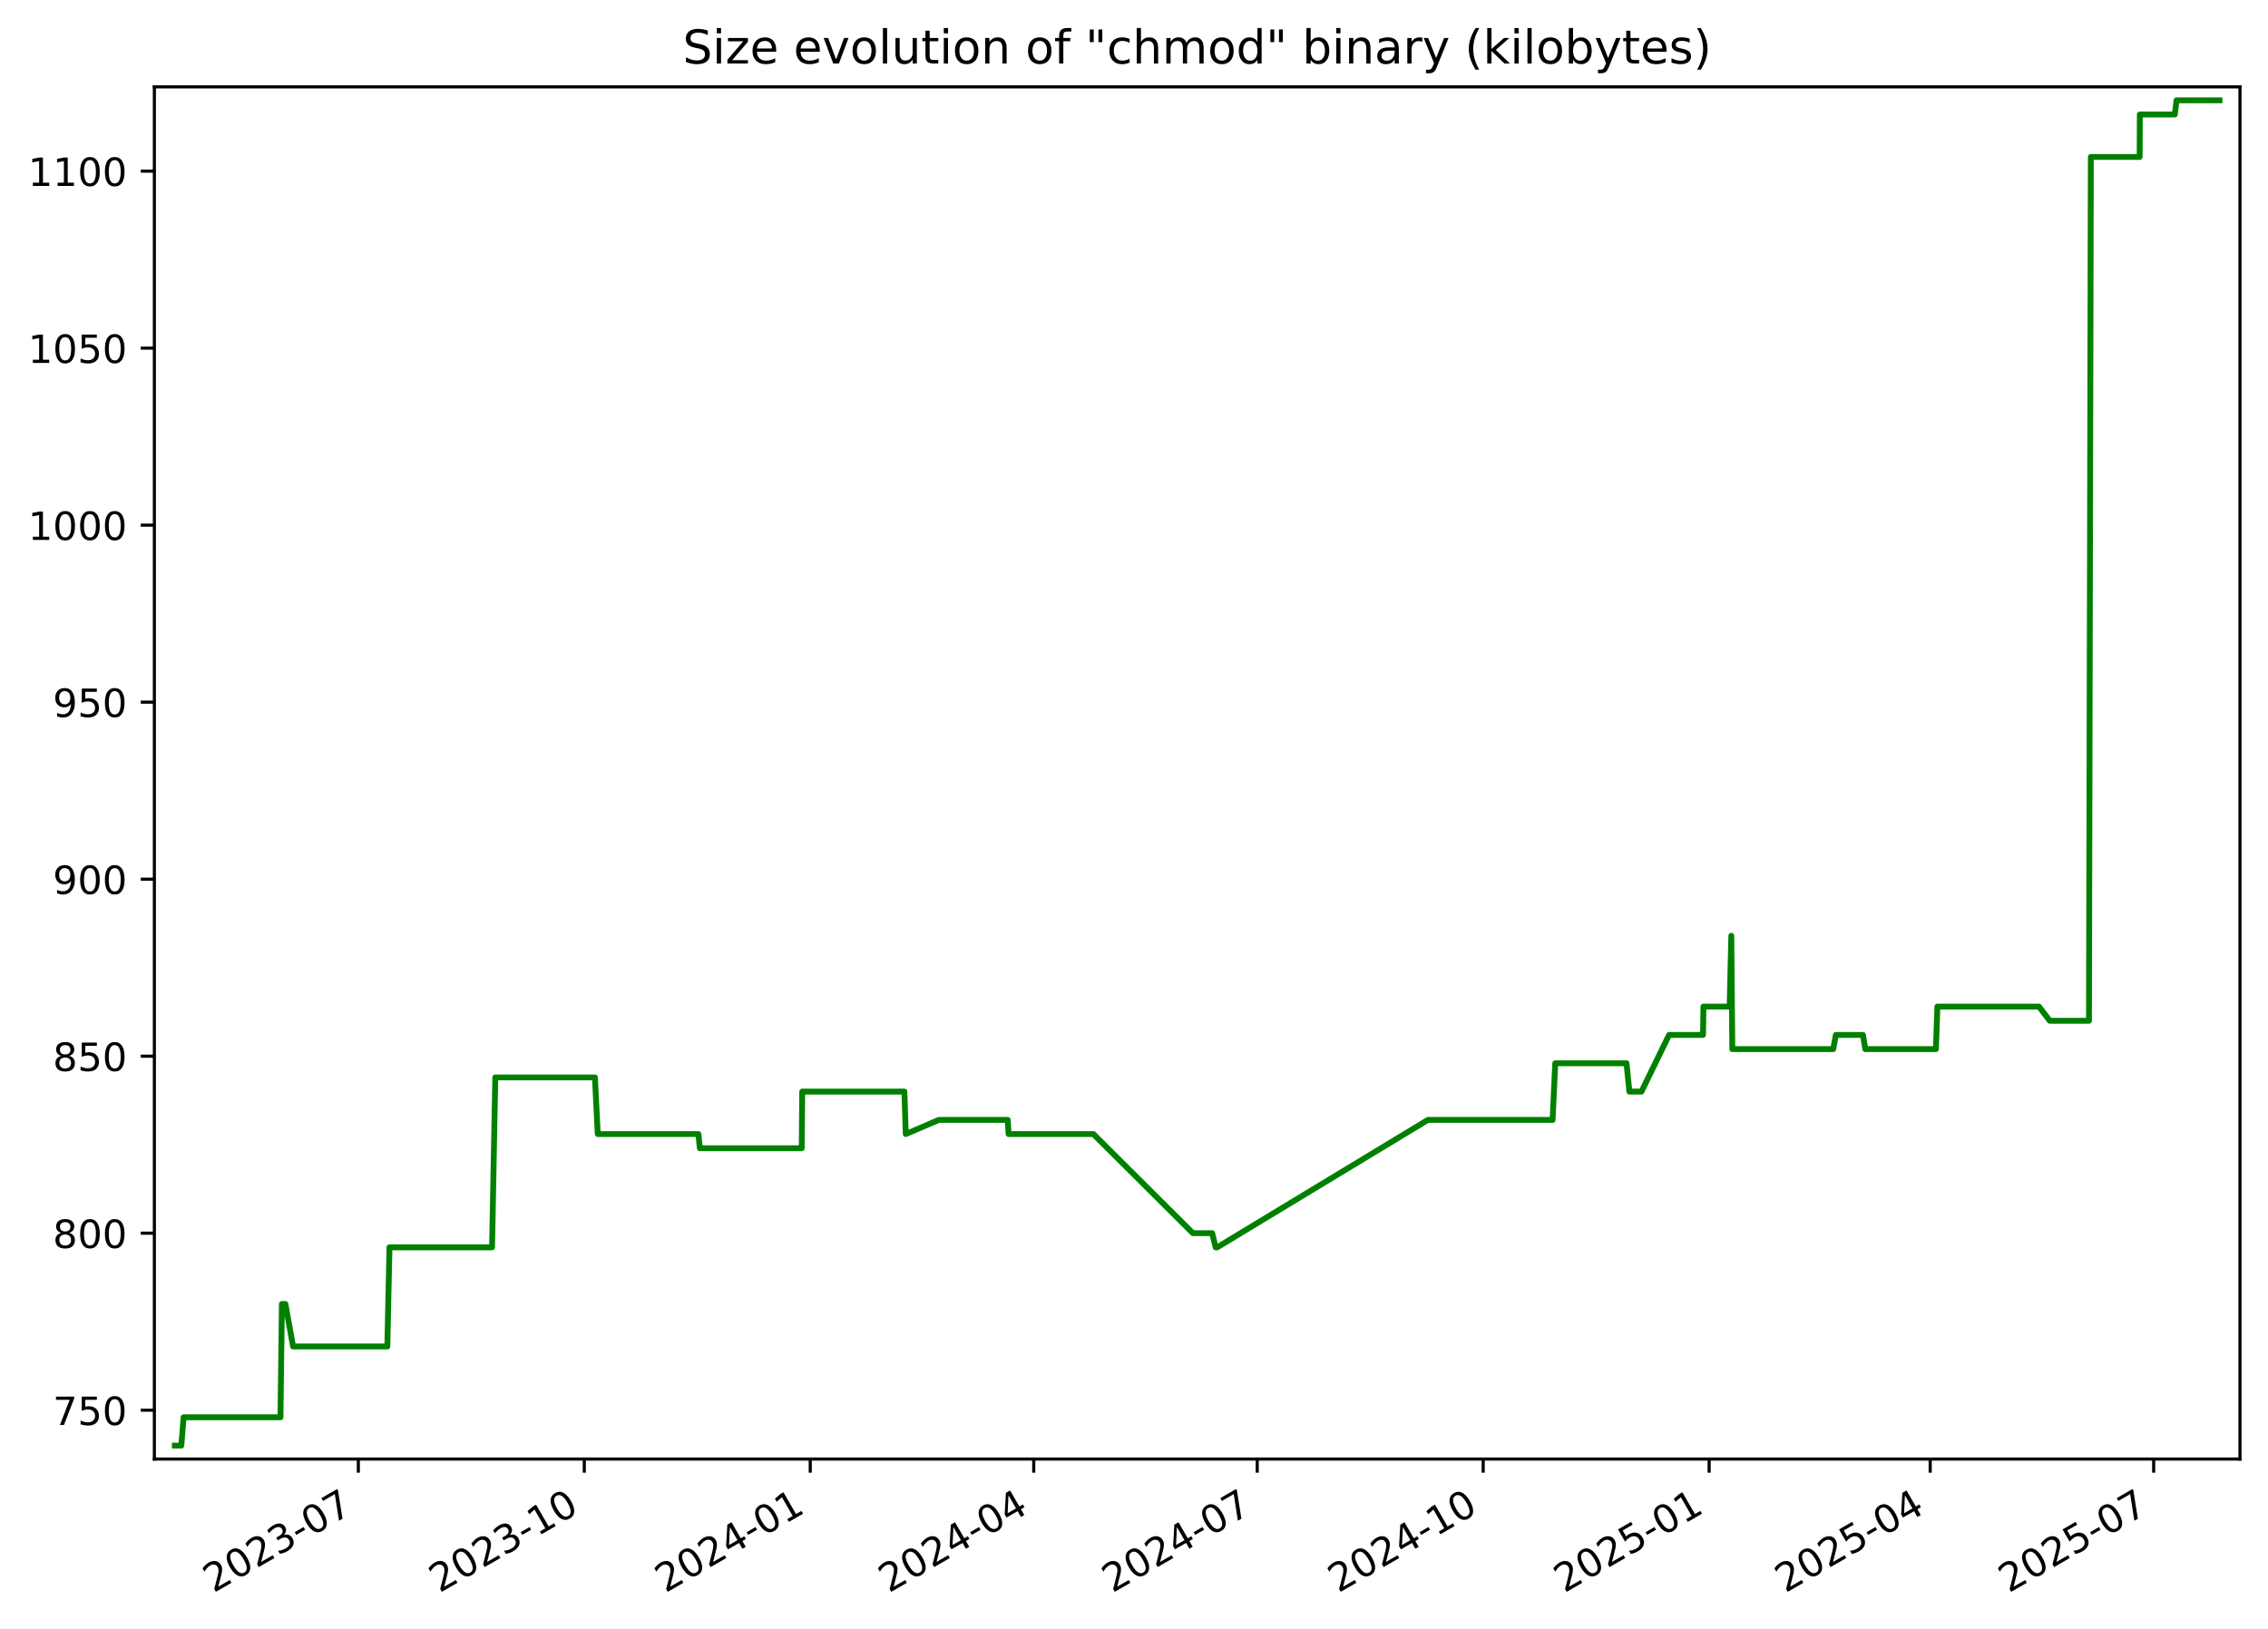
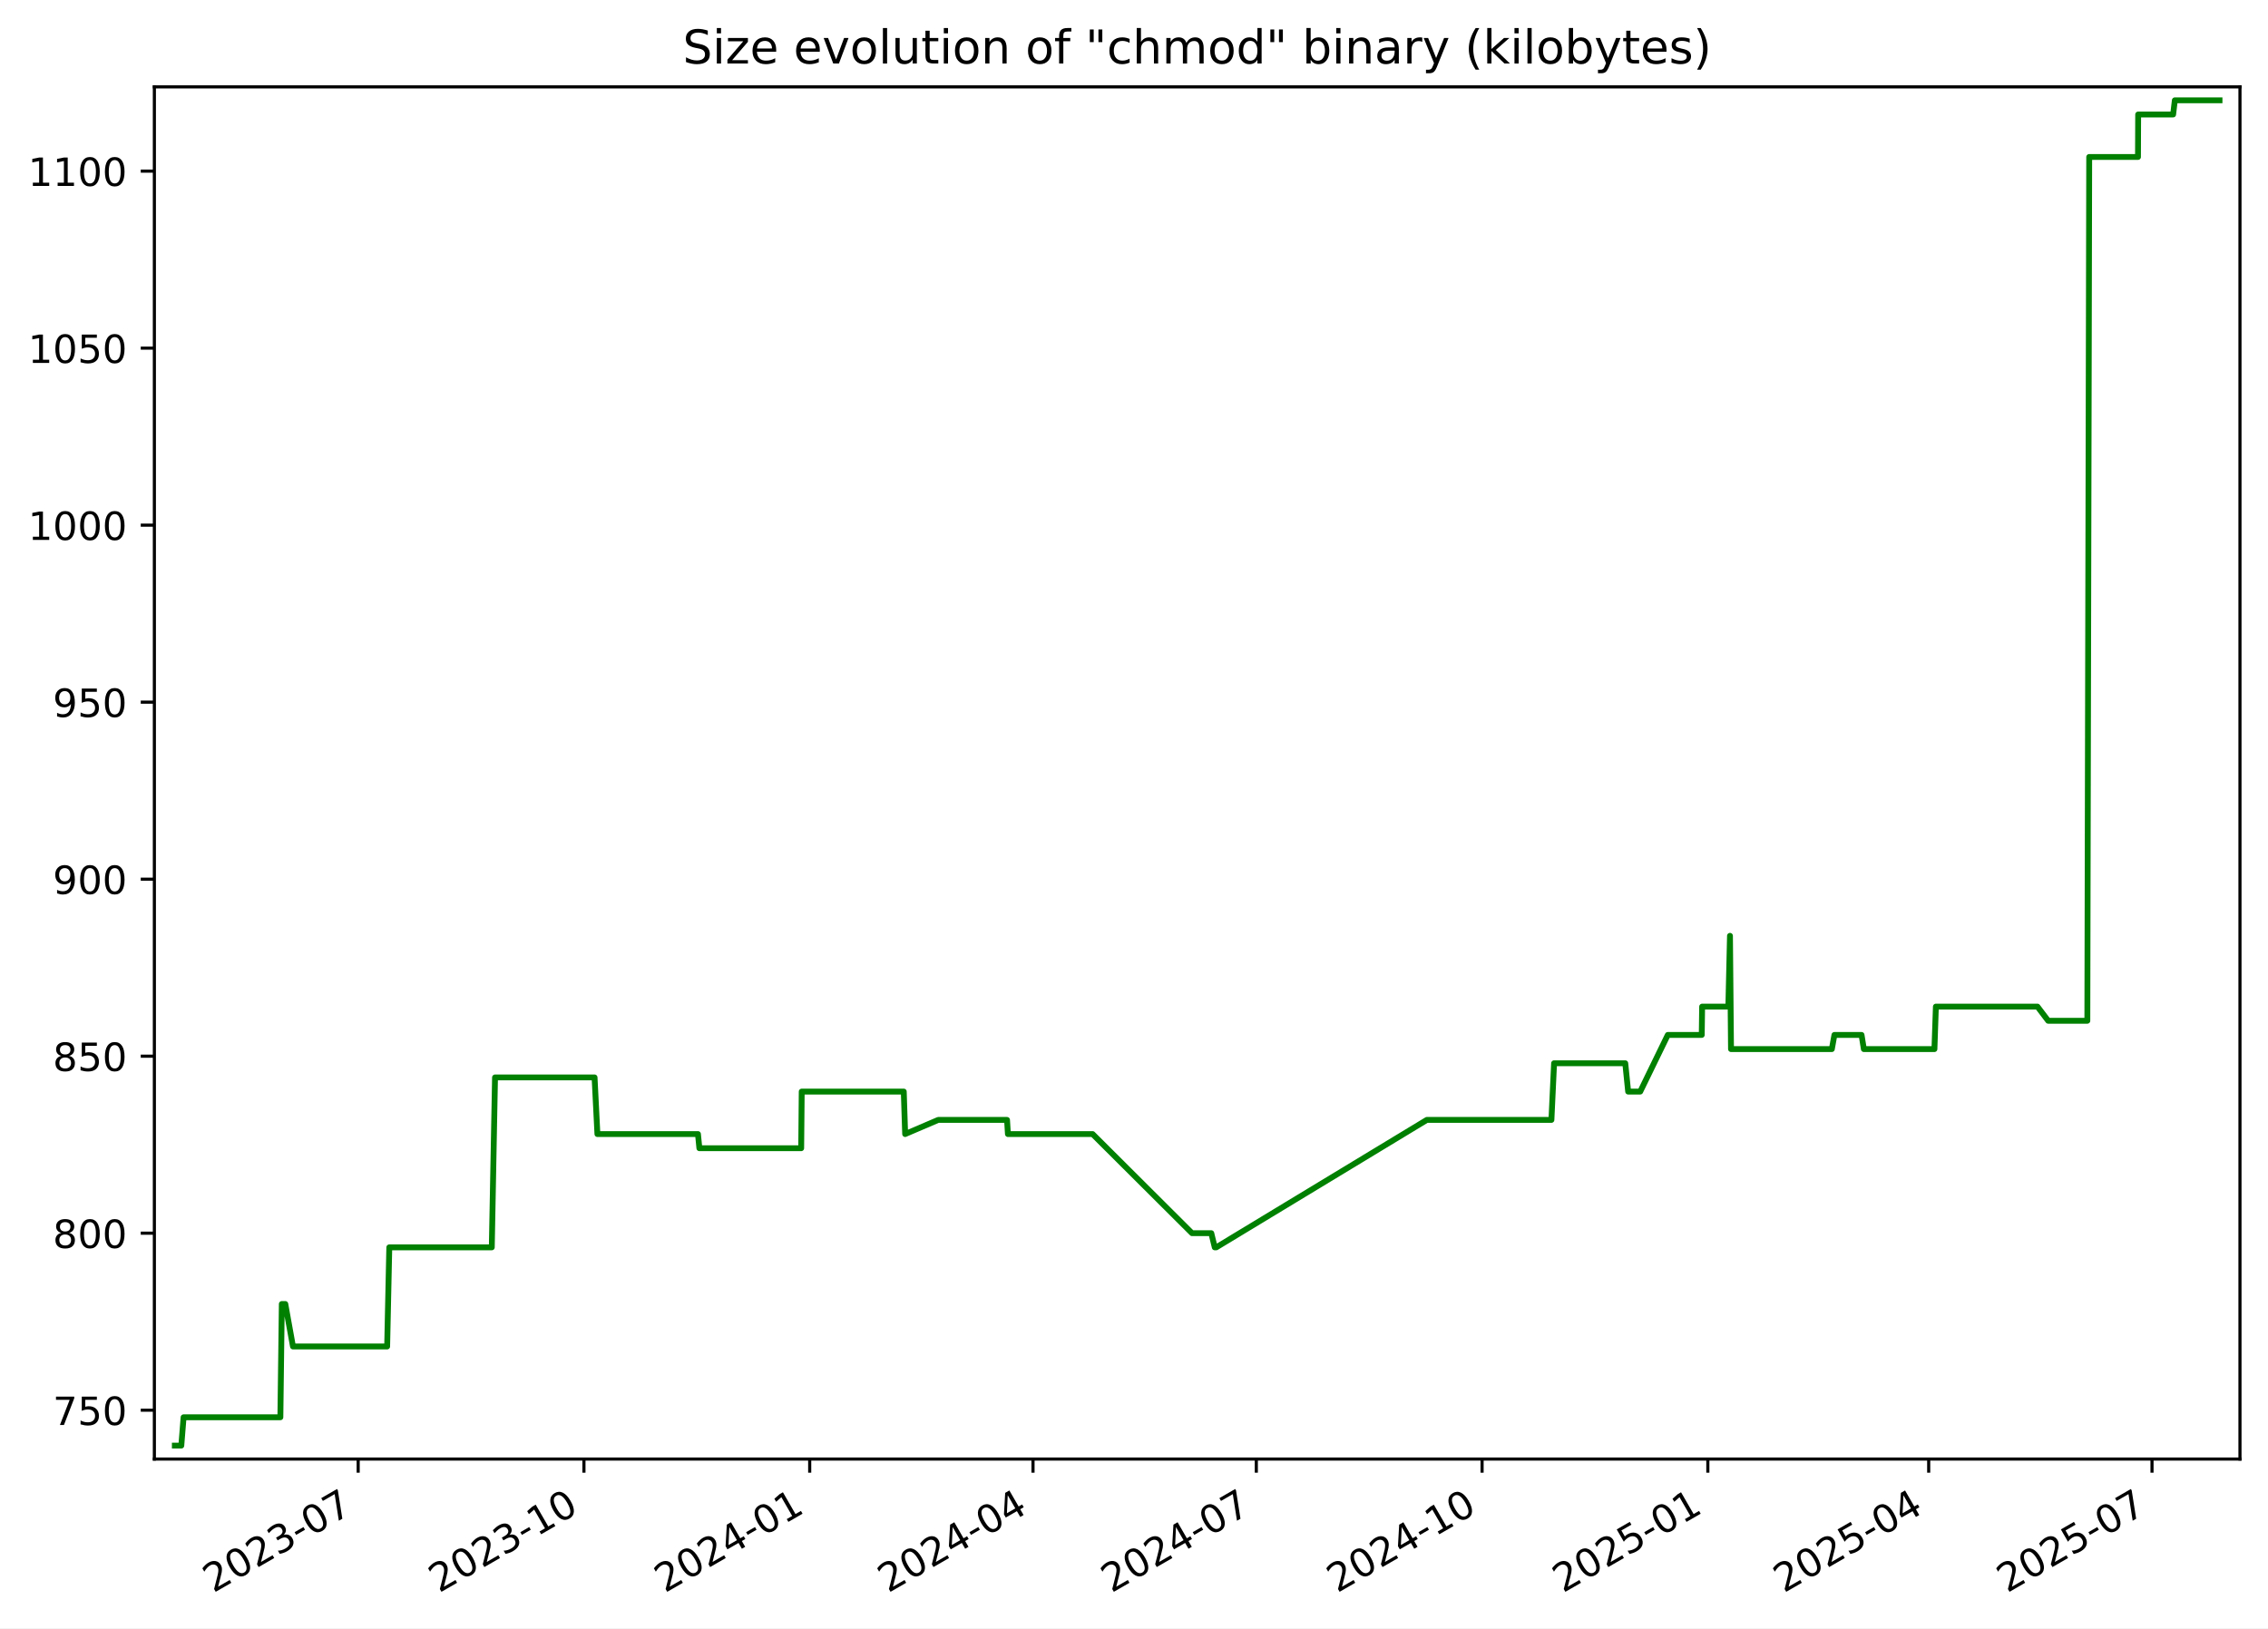
<svg xmlns="http://www.w3.org/2000/svg" xmlns:xlink="http://www.w3.org/1999/xlink" width="582.53pt" height="418.303pt" viewBox="0 0 582.53 418.303" version="1.1">
  <defs>
    <style type="text/css">*{stroke-linejoin: round; stroke-linecap: butt}</style>
  </defs>
  <g id="figure_1">
    <g id="patch_1">
      <path d="M -0 418.303  L 582.53 418.303  L 582.53 0  L -0 0  z " style="fill: #ffffff" />
    </g>
    <g id="axes_1">
      <g id="patch_2">
        <path d="M 39.65 374.83  L 575.33 374.83  L 575.33 22.318  L 39.65 22.318  z " style="fill: #ffffff" />
      </g>
      <g id="matplotlib.axis_1">
        <g id="xtick_1">
          <g id="line2d_1">
            <defs>
-               <path id="m66cd306bd6" d="M 0 0  L 0 3.5  " style="stroke: #000000; stroke-width: 0.8" />
+               <path id="ma67f6dc4e4" d="M 0 0  L 0 3.5  " style="stroke: #000000; stroke-width: 0.8" />
            </defs>
            <g>
-               <use xlink:href="#m66cd306bd6" x="92.037" y="374.83" style="stroke: #000000; stroke-width: 0.8" />
+               <use xlink:href="#ma67f6dc4e4" x="91.997" y="374.83" style="stroke: #000000; stroke-width: 0.8" />
            </g>
          </g>
          <g id="text_1">
-             <g transform="translate(54.81226 409.302) rotate(-30) scale(0.1 -0.1)">
+             <g transform="translate(54.77231 409.302) rotate(-30) scale(0.1 -0.1)">
              <defs>
                <path id="DejaVuSans-32" d="M 1228 531  L 3431 531  L 3431 0  L 469 0  L 469 531  Q 828 903 1448 1529  Q 2069 2156 2228 2338  Q 2531 2678 2651 2914  Q 2772 3150 2772 3378  Q 2772 3750 2511 3984  Q 2250 4219 1831 4219  Q 1534 4219 1204 4116  Q 875 4013 500 3803  L 500 4441  Q 881 4594 1212 4672  Q 1544 4750 1819 4750  Q 2544 4750 2975 4387  Q 3406 4025 3406 3419  Q 3406 3131 3298 2873  Q 3191 2616 2906 2266  Q 2828 2175 2409 1742  Q 1991 1309 1228 531  z " transform="scale(0.015625)" />
                <path id="DejaVuSans-30" d="M 2034 4250  Q 1547 4250 1301 3770  Q 1056 3291 1056 2328  Q 1056 1369 1301 889  Q 1547 409 2034 409  Q 2525 409 2770 889  Q 3016 1369 3016 2328  Q 3016 3291 2770 3770  Q 2525 4250 2034 4250  z M 2034 4750  Q 2819 4750 3233 4129  Q 3647 3509 3647 2328  Q 3647 1150 3233 529  Q 2819 -91 2034 -91  Q 1250 -91 836 529  Q 422 1150 422 2328  Q 422 3509 836 4129  Q 1250 4750 2034 4750  z " transform="scale(0.015625)" />
                <path id="DejaVuSans-33" d="M 2597 2516  Q 3050 2419 3304 2112  Q 3559 1806 3559 1356  Q 3559 666 3084 287  Q 2609 -91 1734 -91  Q 1441 -91 1130 -33  Q 819 25 488 141  L 488 750  Q 750 597 1062 519  Q 1375 441 1716 441  Q 2309 441 2620 675  Q 2931 909 2931 1356  Q 2931 1769 2642 2001  Q 2353 2234 1838 2234  L 1294 2234  L 1294 2753  L 1863 2753  Q 2328 2753 2575 2939  Q 2822 3125 2822 3475  Q 2822 3834 2567 4026  Q 2313 4219 1838 4219  Q 1578 4219 1281 4162  Q 984 4106 628 3988  L 628 4550  Q 988 4650 1302 4700  Q 1616 4750 1894 4750  Q 2613 4750 3031 4423  Q 3450 4097 3450 3541  Q 3450 3153 3228 2886  Q 3006 2619 2597 2516  z " transform="scale(0.015625)" />
                <path id="DejaVuSans-2d" d="M 313 2009  L 1997 2009  L 1997 1497  L 313 1497  L 313 2009  z " transform="scale(0.015625)" />
                <path id="DejaVuSans-37" d="M 525 4666  L 3525 4666  L 3525 4397  L 1831 0  L 1172 0  L 2766 4134  L 525 4134  L 525 4666  z " transform="scale(0.015625)" />
              </defs>
              <use xlink:href="#DejaVuSans-32" />
              <use xlink:href="#DejaVuSans-30" x="63.623" />
              <use xlink:href="#DejaVuSans-32" x="127.246" />
              <use xlink:href="#DejaVuSans-33" x="190.869" />
              <use xlink:href="#DejaVuSans-2d" x="254.492" />
              <use xlink:href="#DejaVuSans-30" x="290.576" />
              <use xlink:href="#DejaVuSans-37" x="354.199" />
            </g>
          </g>
        </g>
        <g id="xtick_2">
          <g id="line2d_2">
            <g>
-               <use xlink:href="#m66cd306bd6" x="150.073" y="374.83" style="stroke: #000000; stroke-width: 0.8" />
+               <use xlink:href="#ma67f6dc4e4" x="149.983" y="374.83" style="stroke: #000000; stroke-width: 0.8" />
            </g>
          </g>
          <g id="text_2">
-             <g transform="translate(112.8478 409.302) rotate(-30) scale(0.1 -0.1)">
+             <g transform="translate(112.7587 409.302) rotate(-30) scale(0.1 -0.1)">
              <defs>
                <path id="DejaVuSans-31" d="M 794 531  L 1825 531  L 1825 4091  L 703 3866  L 703 4441  L 1819 4666  L 2450 4666  L 2450 531  L 3481 531  L 3481 0  L 794 0  L 794 531  z " transform="scale(0.015625)" />
              </defs>
              <use xlink:href="#DejaVuSans-32" />
              <use xlink:href="#DejaVuSans-30" x="63.623" />
              <use xlink:href="#DejaVuSans-32" x="127.246" />
              <use xlink:href="#DejaVuSans-33" x="190.869" />
              <use xlink:href="#DejaVuSans-2d" x="254.492" />
              <use xlink:href="#DejaVuSans-31" x="290.576" />
              <use xlink:href="#DejaVuSans-30" x="354.199" />
            </g>
          </g>
        </g>
        <g id="xtick_3">
          <g id="line2d_3">
            <g>
-               <use xlink:href="#m66cd306bd6" x="208.108" y="374.83" style="stroke: #000000; stroke-width: 0.8" />
+               <use xlink:href="#ma67f6dc4e4" x="207.97" y="374.83" style="stroke: #000000; stroke-width: 0.8" />
            </g>
          </g>
          <g id="text_3">
-             <g transform="translate(170.8833 409.302) rotate(-30) scale(0.1 -0.1)">
+             <g transform="translate(170.745 409.302) rotate(-30) scale(0.1 -0.1)">
              <defs>
                <path id="DejaVuSans-34" d="M 2419 4116  L 825 1625  L 2419 1625  L 2419 4116  z M 2253 4666  L 3047 4666  L 3047 1625  L 3713 1625  L 3713 1100  L 3047 1100  L 3047 0  L 2419 0  L 2419 1100  L 313 1100  L 313 1709  L 2253 4666  z " transform="scale(0.015625)" />
              </defs>
              <use xlink:href="#DejaVuSans-32" />
              <use xlink:href="#DejaVuSans-30" x="63.623" />
              <use xlink:href="#DejaVuSans-32" x="127.246" />
              <use xlink:href="#DejaVuSans-34" x="190.869" />
              <use xlink:href="#DejaVuSans-2d" x="254.492" />
              <use xlink:href="#DejaVuSans-30" x="290.576" />
              <use xlink:href="#DejaVuSans-31" x="354.199" />
            </g>
          </g>
        </g>
        <g id="xtick_4">
          <g id="line2d_4">
            <g>
-               <use xlink:href="#m66cd306bd6" x="265.513" y="374.83" style="stroke: #000000; stroke-width: 0.8" />
+               <use xlink:href="#ma67f6dc4e4" x="265.326" y="374.83" style="stroke: #000000; stroke-width: 0.8" />
            </g>
          </g>
          <g id="text_4">
-             <g transform="translate(228.2881 409.302) rotate(-30) scale(0.1 -0.1)">
+             <g transform="translate(228.1011 409.302) rotate(-30) scale(0.1 -0.1)">
              <use xlink:href="#DejaVuSans-32" />
              <use xlink:href="#DejaVuSans-30" x="63.623" />
              <use xlink:href="#DejaVuSans-32" x="127.246" />
              <use xlink:href="#DejaVuSans-34" x="190.869" />
              <use xlink:href="#DejaVuSans-2d" x="254.492" />
              <use xlink:href="#DejaVuSans-30" x="290.576" />
              <use xlink:href="#DejaVuSans-34" x="354.199" />
            </g>
          </g>
        </g>
        <g id="xtick_5">
          <g id="line2d_5">
            <g>
-               <use xlink:href="#m66cd306bd6" x="322.918" y="374.83" style="stroke: #000000; stroke-width: 0.8" />
+               <use xlink:href="#ma67f6dc4e4" x="322.682" y="374.83" style="stroke: #000000; stroke-width: 0.8" />
            </g>
          </g>
          <g id="text_5">
-             <g transform="translate(285.6928 409.302) rotate(-30) scale(0.1 -0.1)">
+             <g transform="translate(285.4572 409.302) rotate(-30) scale(0.1 -0.1)">
              <use xlink:href="#DejaVuSans-32" />
              <use xlink:href="#DejaVuSans-30" x="63.623" />
              <use xlink:href="#DejaVuSans-32" x="127.246" />
              <use xlink:href="#DejaVuSans-34" x="190.869" />
              <use xlink:href="#DejaVuSans-2d" x="254.492" />
              <use xlink:href="#DejaVuSans-30" x="290.576" />
              <use xlink:href="#DejaVuSans-37" x="354.199" />
            </g>
          </g>
        </g>
        <g id="xtick_6">
          <g id="line2d_6">
            <g>
-               <use xlink:href="#m66cd306bd6" x="380.953" y="374.83" style="stroke: #000000; stroke-width: 0.8" />
+               <use xlink:href="#ma67f6dc4e4" x="380.668" y="374.83" style="stroke: #000000; stroke-width: 0.8" />
            </g>
          </g>
          <g id="text_6">
-             <g transform="translate(343.7283 409.302) rotate(-30) scale(0.1 -0.1)">
+             <g transform="translate(343.4435 409.302) rotate(-30) scale(0.1 -0.1)">
              <use xlink:href="#DejaVuSans-32" />
              <use xlink:href="#DejaVuSans-30" x="63.623" />
              <use xlink:href="#DejaVuSans-32" x="127.246" />
              <use xlink:href="#DejaVuSans-34" x="190.869" />
              <use xlink:href="#DejaVuSans-2d" x="254.492" />
              <use xlink:href="#DejaVuSans-31" x="290.576" />
              <use xlink:href="#DejaVuSans-30" x="354.199" />
            </g>
          </g>
        </g>
        <g id="xtick_7">
          <g id="line2d_7">
            <g>
-               <use xlink:href="#m66cd306bd6" x="438.989" y="374.83" style="stroke: #000000; stroke-width: 0.8" />
+               <use xlink:href="#ma67f6dc4e4" x="438.655" y="374.83" style="stroke: #000000; stroke-width: 0.8" />
            </g>
          </g>
          <g id="text_7">
-             <g transform="translate(401.7639 409.302) rotate(-30) scale(0.1 -0.1)">
+             <g transform="translate(401.4299 409.302) rotate(-30) scale(0.1 -0.1)">
              <defs>
                <path id="DejaVuSans-35" d="M 691 4666  L 3169 4666  L 3169 4134  L 1269 4134  L 1269 2991  Q 1406 3038 1543 3061  Q 1681 3084 1819 3084  Q 2600 3084 3056 2656  Q 3513 2228 3513 1497  Q 3513 744 3044 326  Q 2575 -91 1722 -91  Q 1428 -91 1123 -41  Q 819 9 494 109  L 494 744  Q 775 591 1075 516  Q 1375 441 1709 441  Q 2250 441 2565 725  Q 2881 1009 2881 1497  Q 2881 1984 2565 2268  Q 2250 2553 1709 2553  Q 1456 2553 1204 2497  Q 953 2441 691 2322  L 691 4666  z " transform="scale(0.015625)" />
              </defs>
              <use xlink:href="#DejaVuSans-32" />
              <use xlink:href="#DejaVuSans-30" x="63.623" />
              <use xlink:href="#DejaVuSans-32" x="127.246" />
              <use xlink:href="#DejaVuSans-35" x="190.869" />
              <use xlink:href="#DejaVuSans-2d" x="254.492" />
              <use xlink:href="#DejaVuSans-30" x="290.576" />
              <use xlink:href="#DejaVuSans-31" x="354.199" />
            </g>
          </g>
        </g>
        <g id="xtick_8">
          <g id="line2d_8">
            <g>
-               <use xlink:href="#m66cd306bd6" x="495.763" y="374.83" style="stroke: #000000; stroke-width: 0.8" />
+               <use xlink:href="#ma67f6dc4e4" x="495.38" y="374.83" style="stroke: #000000; stroke-width: 0.8" />
            </g>
          </g>
          <g id="text_8">
-             <g transform="translate(458.5377 409.302) rotate(-30) scale(0.1 -0.1)">
+             <g transform="translate(458.1556 409.302) rotate(-30) scale(0.1 -0.1)">
              <use xlink:href="#DejaVuSans-32" />
              <use xlink:href="#DejaVuSans-30" x="63.623" />
              <use xlink:href="#DejaVuSans-32" x="127.246" />
              <use xlink:href="#DejaVuSans-35" x="190.869" />
              <use xlink:href="#DejaVuSans-2d" x="254.492" />
              <use xlink:href="#DejaVuSans-30" x="290.576" />
              <use xlink:href="#DejaVuSans-34" x="354.199" />
            </g>
          </g>
        </g>
        <g id="xtick_9">
          <g id="line2d_9">
            <g>
-               <use xlink:href="#m66cd306bd6" x="553.167" y="374.83" style="stroke: #000000; stroke-width: 0.8" />
+               <use xlink:href="#ma67f6dc4e4" x="552.737" y="374.83" style="stroke: #000000; stroke-width: 0.8" />
            </g>
          </g>
          <g id="text_9">
-             <g transform="translate(515.9425 409.302) rotate(-30) scale(0.1 -0.1)">
+             <g transform="translate(515.5117 409.302) rotate(-30) scale(0.1 -0.1)">
              <use xlink:href="#DejaVuSans-32" />
              <use xlink:href="#DejaVuSans-30" x="63.623" />
              <use xlink:href="#DejaVuSans-32" x="127.246" />
              <use xlink:href="#DejaVuSans-35" x="190.869" />
              <use xlink:href="#DejaVuSans-2d" x="254.492" />
              <use xlink:href="#DejaVuSans-30" x="290.576" />
              <use xlink:href="#DejaVuSans-37" x="354.199" />
            </g>
          </g>
        </g>
      </g>
      <g id="matplotlib.axis_2">
        <g id="ytick_1">
          <g id="line2d_10">
            <defs>
-               <path id="mf1b098e512" d="M 0 0  L -3.5 0  " style="stroke: #000000; stroke-width: 0.8" />
+               <path id="mcec8212fbc" d="M 0 0  L -3.5 0  " style="stroke: #000000; stroke-width: 0.8" />
            </defs>
            <g>
-               <use xlink:href="#mf1b098e512" x="39.65" y="362.279" style="stroke: #000000; stroke-width: 0.8" />
+               <use xlink:href="#mcec8212fbc" x="39.65" y="362.279" style="stroke: #000000; stroke-width: 0.8" />
            </g>
          </g>
          <g id="text_10">
            <g transform="translate(13.5625 366.0786) scale(0.1 -0.1)">
              <use xlink:href="#DejaVuSans-37" />
              <use xlink:href="#DejaVuSans-35" x="63.623" />
              <use xlink:href="#DejaVuSans-30" x="127.246" />
            </g>
          </g>
        </g>
        <g id="ytick_2">
          <g id="line2d_11">
            <g>
-               <use xlink:href="#mf1b098e512" x="39.65" y="316.806" style="stroke: #000000; stroke-width: 0.8" />
+               <use xlink:href="#mcec8212fbc" x="39.65" y="316.806" style="stroke: #000000; stroke-width: 0.8" />
            </g>
          </g>
          <g id="text_11">
            <g transform="translate(13.5625 320.6049) scale(0.1 -0.1)">
              <defs>
                <path id="DejaVuSans-38" d="M 2034 2216  Q 1584 2216 1326 1975  Q 1069 1734 1069 1313  Q 1069 891 1326 650  Q 1584 409 2034 409  Q 2484 409 2743 651  Q 3003 894 3003 1313  Q 3003 1734 2745 1975  Q 2488 2216 2034 2216  z M 1403 2484  Q 997 2584 770 2862  Q 544 3141 544 3541  Q 544 4100 942 4425  Q 1341 4750 2034 4750  Q 2731 4750 3128 4425  Q 3525 4100 3525 3541  Q 3525 3141 3298 2862  Q 3072 2584 2669 2484  Q 3125 2378 3379 2068  Q 3634 1759 3634 1313  Q 3634 634 3220 271  Q 2806 -91 2034 -91  Q 1263 -91 848 271  Q 434 634 434 1313  Q 434 1759 690 2068  Q 947 2378 1403 2484  z M 1172 3481  Q 1172 3119 1398 2916  Q 1625 2713 2034 2713  Q 2441 2713 2670 2916  Q 2900 3119 2900 3481  Q 2900 3844 2670 4047  Q 2441 4250 2034 4250  Q 1625 4250 1398 4047  Q 1172 3844 1172 3481  z " transform="scale(0.015625)" />
              </defs>
              <use xlink:href="#DejaVuSans-38" />
              <use xlink:href="#DejaVuSans-30" x="63.623" />
              <use xlink:href="#DejaVuSans-30" x="127.246" />
            </g>
          </g>
        </g>
        <g id="ytick_3">
          <g id="line2d_12">
            <g>
-               <use xlink:href="#mf1b098e512" x="39.65" y="271.332" style="stroke: #000000; stroke-width: 0.8" />
+               <use xlink:href="#mcec8212fbc" x="39.65" y="271.332" style="stroke: #000000; stroke-width: 0.8" />
            </g>
          </g>
          <g id="text_12">
            <g transform="translate(13.5625 275.1312) scale(0.1 -0.1)">
              <use xlink:href="#DejaVuSans-38" />
              <use xlink:href="#DejaVuSans-35" x="63.623" />
              <use xlink:href="#DejaVuSans-30" x="127.246" />
            </g>
          </g>
        </g>
        <g id="ytick_4">
          <g id="line2d_13">
            <g>
-               <use xlink:href="#mf1b098e512" x="39.65" y="225.858" style="stroke: #000000; stroke-width: 0.8" />
+               <use xlink:href="#mcec8212fbc" x="39.65" y="225.858" style="stroke: #000000; stroke-width: 0.8" />
            </g>
          </g>
          <g id="text_13">
            <g transform="translate(13.5625 229.6576) scale(0.1 -0.1)">
              <defs>
                <path id="DejaVuSans-39" d="M 703 97  L 703 672  Q 941 559 1184 500  Q 1428 441 1663 441  Q 2288 441 2617 861  Q 2947 1281 2994 2138  Q 2813 1869 2534 1725  Q 2256 1581 1919 1581  Q 1219 1581 811 2004  Q 403 2428 403 3163  Q 403 3881 828 4315  Q 1253 4750 1959 4750  Q 2769 4750 3195 4129  Q 3622 3509 3622 2328  Q 3622 1225 3098 567  Q 2575 -91 1691 -91  Q 1453 -91 1209 -44  Q 966 3 703 97  z M 1959 2075  Q 2384 2075 2632 2365  Q 2881 2656 2881 3163  Q 2881 3666 2632 3958  Q 2384 4250 1959 4250  Q 1534 4250 1286 3958  Q 1038 3666 1038 3163  Q 1038 2656 1286 2365  Q 1534 2075 1959 2075  z " transform="scale(0.015625)" />
              </defs>
              <use xlink:href="#DejaVuSans-39" />
              <use xlink:href="#DejaVuSans-30" x="63.623" />
              <use xlink:href="#DejaVuSans-30" x="127.246" />
            </g>
          </g>
        </g>
        <g id="ytick_5">
          <g id="line2d_14">
            <g>
-               <use xlink:href="#mf1b098e512" x="39.65" y="180.385" style="stroke: #000000; stroke-width: 0.8" />
+               <use xlink:href="#mcec8212fbc" x="39.65" y="180.385" style="stroke: #000000; stroke-width: 0.8" />
            </g>
          </g>
          <g id="text_14">
            <g transform="translate(13.5625 184.1839) scale(0.1 -0.1)">
              <use xlink:href="#DejaVuSans-39" />
              <use xlink:href="#DejaVuSans-35" x="63.623" />
              <use xlink:href="#DejaVuSans-30" x="127.246" />
            </g>
          </g>
        </g>
        <g id="ytick_6">
          <g id="line2d_15">
            <g>
-               <use xlink:href="#mf1b098e512" x="39.65" y="134.911" style="stroke: #000000; stroke-width: 0.8" />
+               <use xlink:href="#mcec8212fbc" x="39.65" y="134.911" style="stroke: #000000; stroke-width: 0.8" />
            </g>
          </g>
          <g id="text_15">
            <g transform="translate(7.2 138.7102) scale(0.1 -0.1)">
              <use xlink:href="#DejaVuSans-31" />
              <use xlink:href="#DejaVuSans-30" x="63.623" />
              <use xlink:href="#DejaVuSans-30" x="127.246" />
              <use xlink:href="#DejaVuSans-30" x="190.869" />
            </g>
          </g>
        </g>
        <g id="ytick_7">
          <g id="line2d_16">
            <g>
-               <use xlink:href="#mf1b098e512" x="39.65" y="89.437" style="stroke: #000000; stroke-width: 0.8" />
+               <use xlink:href="#mcec8212fbc" x="39.65" y="89.437" style="stroke: #000000; stroke-width: 0.8" />
            </g>
          </g>
          <g id="text_16">
            <g transform="translate(7.2 93.2365) scale(0.1 -0.1)">
              <use xlink:href="#DejaVuSans-31" />
              <use xlink:href="#DejaVuSans-30" x="63.623" />
              <use xlink:href="#DejaVuSans-35" x="127.246" />
              <use xlink:href="#DejaVuSans-30" x="190.869" />
            </g>
          </g>
        </g>
        <g id="ytick_8">
          <g id="line2d_17">
            <g>
-               <use xlink:href="#mf1b098e512" x="39.65" y="43.964" style="stroke: #000000; stroke-width: 0.8" />
+               <use xlink:href="#mcec8212fbc" x="39.65" y="43.964" style="stroke: #000000; stroke-width: 0.8" />
            </g>
          </g>
          <g id="text_17">
            <g transform="translate(7.2 47.76282) scale(0.1 -0.1)">
              <use xlink:href="#DejaVuSans-31" />
              <use xlink:href="#DejaVuSans-31" x="63.623" />
              <use xlink:href="#DejaVuSans-30" x="127.246" />
              <use xlink:href="#DejaVuSans-30" x="190.869" />
            </g>
          </g>
        </g>
      </g>
      <g id="line2d_18">
-         <path d="M 44.902 371.374  L 46.572 371.374  L 47.156 364.098  L 72.036 364.098  L 72.405 334.995  L 73.306 334.995  L 75.273 345.909  L 99.487 345.909  L 100.036 320.444  L 126.384 320.444  L 127.215 276.789  L 152.804 276.789  L 153.536 291.34  L 179.386 291.34  L 179.747 294.978  L 205.919 294.978  L 206.055 280.427  L 232.291 280.427  L 232.645 291.34  L 241.144 287.703  L 258.838 287.703  L 259.063 291.34  L 280.83 291.34  L 306.397 316.806  L 311.345 316.806  L 312.234 320.444  L 312.618 320.444  L 366.75 287.703  L 398.779 287.703  L 399.461 273.151  L 417.763 273.151  L 418.503 280.427  L 421.609 280.427  L 428.695 265.875  L 437.423 265.875  L 437.523 258.599  L 444.259 258.599  L 444.68 240.41  L 444.945 269.513  L 470.863 269.513  L 471.525 265.875  L 478.502 265.875  L 479.095 269.513  L 497.238 269.513  L 497.61 258.599  L 523.722 258.599  L 526.479 262.237  L 536.546 262.237  L 537.025 40.326  L 549.565 40.326  L 549.609 29.412  L 558.6 29.412  L 559.034 25.774  L 570.078 25.774  L 570.078 25.774  " clip-path="url(#p0c4260080e)" style="fill: none; stroke: #008000; stroke-width: 1.5; stroke-linecap: square" />
+         <path d="M 44.902 371.374  L 46.57 371.374  L 47.154 364.098  L 72.013 364.098  L 72.382 334.995  L 73.282 334.995  L 75.247 345.909  L 99.441 345.909  L 99.989 320.444  L 126.315 320.444  L 127.145 276.789  L 152.713 276.789  L 153.444 291.34  L 179.272 291.34  L 179.633 294.978  L 205.783 294.978  L 205.919 280.427  L 232.132 280.427  L 232.486 291.34  L 240.977 287.703  L 258.657 287.703  L 258.881 291.34  L 280.63 291.34  L 306.176 316.806  L 311.12 316.806  L 312.007 320.444  L 312.391 320.444  L 366.477 287.703  L 398.479 287.703  L 399.161 273.151  L 417.447 273.151  L 418.187 280.427  L 421.29 280.427  L 428.369 265.875  L 437.09 265.875  L 437.19 258.599  L 443.921 258.599  L 444.341 240.41  L 444.606 269.513  L 470.502 269.513  L 471.164 265.875  L 478.134 265.875  L 478.727 269.513  L 496.855 269.513  L 497.226 258.599  L 523.317 258.599  L 526.071 262.237  L 536.129 262.237  L 536.607 40.326  L 549.137 40.326  L 549.181 29.412  L 558.165 29.412  L 558.598 25.774  L 570.078 25.774  L 570.078 25.774  " clip-path="url(#p61b0c2228c)" style="fill: none; stroke: #008000; stroke-width: 1.5; stroke-linecap: square" />
      </g>
      <g id="patch_3">
        <path d="M 39.65 374.83  L 39.65 22.318  " style="fill: none; stroke: #000000; stroke-width: 0.8; stroke-linejoin: miter; stroke-linecap: square" />
      </g>
      <g id="patch_4">
        <path d="M 575.33 374.83  L 575.33 22.318  " style="fill: none; stroke: #000000; stroke-width: 0.8; stroke-linejoin: miter; stroke-linecap: square" />
      </g>
      <g id="patch_5">
        <path d="M 39.65 374.83  L 575.33 374.83  " style="fill: none; stroke: #000000; stroke-width: 0.8; stroke-linejoin: miter; stroke-linecap: square" />
      </g>
      <g id="patch_6">
        <path d="M 39.65 22.318  L 575.33 22.318  " style="fill: none; stroke: #000000; stroke-width: 0.8; stroke-linejoin: miter; stroke-linecap: square" />
      </g>
      <g id="text_18">
        <g transform="translate(175.3681 16.31812) scale(0.12 -0.12)">
          <defs>
            <path id="DejaVuSans-53" d="M 3425 4513  L 3425 3897  Q 3066 4069 2747 4153  Q 2428 4238 2131 4238  Q 1616 4238 1336 4038  Q 1056 3838 1056 3469  Q 1056 3159 1242 3001  Q 1428 2844 1947 2747  L 2328 2669  Q 3034 2534 3370 2195  Q 3706 1856 3706 1288  Q 3706 609 3251 259  Q 2797 -91 1919 -91  Q 1588 -91 1214 -16  Q 841 59 441 206  L 441 856  Q 825 641 1194 531  Q 1563 422 1919 422  Q 2459 422 2753 634  Q 3047 847 3047 1241  Q 3047 1584 2836 1778  Q 2625 1972 2144 2069  L 1759 2144  Q 1053 2284 737 2584  Q 422 2884 422 3419  Q 422 4038 858 4394  Q 1294 4750 2059 4750  Q 2388 4750 2728 4690  Q 3069 4631 3425 4513  z " transform="scale(0.015625)" />
            <path id="DejaVuSans-69" d="M 603 3500  L 1178 3500  L 1178 0  L 603 0  L 603 3500  z M 603 4863  L 1178 4863  L 1178 4134  L 603 4134  L 603 4863  z " transform="scale(0.015625)" />
            <path id="DejaVuSans-7a" d="M 353 3500  L 3084 3500  L 3084 2975  L 922 459  L 3084 459  L 3084 0  L 275 0  L 275 525  L 2438 3041  L 353 3041  L 353 3500  z " transform="scale(0.015625)" />
            <path id="DejaVuSans-65" d="M 3597 1894  L 3597 1613  L 953 1613  Q 991 1019 1311 708  Q 1631 397 2203 397  Q 2534 397 2845 478  Q 3156 559 3463 722  L 3463 178  Q 3153 47 2828 -22  Q 2503 -91 2169 -91  Q 1331 -91 842 396  Q 353 884 353 1716  Q 353 2575 817 3079  Q 1281 3584 2069 3584  Q 2775 3584 3186 3129  Q 3597 2675 3597 1894  z M 3022 2063  Q 3016 2534 2758 2815  Q 2500 3097 2075 3097  Q 1594 3097 1305 2825  Q 1016 2553 972 2059  L 3022 2063  z " transform="scale(0.015625)" />
            <path id="DejaVuSans-20" transform="scale(0.015625)" />
            <path id="DejaVuSans-76" d="M 191 3500  L 800 3500  L 1894 563  L 2988 3500  L 3597 3500  L 2284 0  L 1503 0  L 191 3500  z " transform="scale(0.015625)" />
            <path id="DejaVuSans-6f" d="M 1959 3097  Q 1497 3097 1228 2736  Q 959 2375 959 1747  Q 959 1119 1226 758  Q 1494 397 1959 397  Q 2419 397 2687 759  Q 2956 1122 2956 1747  Q 2956 2369 2687 2733  Q 2419 3097 1959 3097  z M 1959 3584  Q 2709 3584 3137 3096  Q 3566 2609 3566 1747  Q 3566 888 3137 398  Q 2709 -91 1959 -91  Q 1206 -91 779 398  Q 353 888 353 1747  Q 353 2609 779 3096  Q 1206 3584 1959 3584  z " transform="scale(0.015625)" />
            <path id="DejaVuSans-6c" d="M 603 4863  L 1178 4863  L 1178 0  L 603 0  L 603 4863  z " transform="scale(0.015625)" />
            <path id="DejaVuSans-75" d="M 544 1381  L 544 3500  L 1119 3500  L 1119 1403  Q 1119 906 1312 657  Q 1506 409 1894 409  Q 2359 409 2629 706  Q 2900 1003 2900 1516  L 2900 3500  L 3475 3500  L 3475 0  L 2900 0  L 2900 538  Q 2691 219 2414 64  Q 2138 -91 1772 -91  Q 1169 -91 856 284  Q 544 659 544 1381  z M 1991 3584  L 1991 3584  z " transform="scale(0.015625)" />
            <path id="DejaVuSans-74" d="M 1172 4494  L 1172 3500  L 2356 3500  L 2356 3053  L 1172 3053  L 1172 1153  Q 1172 725 1289 603  Q 1406 481 1766 481  L 2356 481  L 2356 0  L 1766 0  Q 1100 0 847 248  Q 594 497 594 1153  L 594 3053  L 172 3053  L 172 3500  L 594 3500  L 594 4494  L 1172 4494  z " transform="scale(0.015625)" />
            <path id="DejaVuSans-6e" d="M 3513 2113  L 3513 0  L 2938 0  L 2938 2094  Q 2938 2591 2744 2837  Q 2550 3084 2163 3084  Q 1697 3084 1428 2787  Q 1159 2491 1159 1978  L 1159 0  L 581 0  L 581 3500  L 1159 3500  L 1159 2956  Q 1366 3272 1645 3428  Q 1925 3584 2291 3584  Q 2894 3584 3203 3211  Q 3513 2838 3513 2113  z " transform="scale(0.015625)" />
            <path id="DejaVuSans-66" d="M 2375 4863  L 2375 4384  L 1825 4384  Q 1516 4384 1395 4259  Q 1275 4134 1275 3809  L 1275 3500  L 2222 3500  L 2222 3053  L 1275 3053  L 1275 0  L 697 0  L 697 3053  L 147 3053  L 147 3500  L 697 3500  L 697 3744  Q 697 4328 969 4595  Q 1241 4863 1831 4863  L 2375 4863  z " transform="scale(0.015625)" />
            <path id="DejaVuSans-22" d="M 1147 4666  L 1147 2931  L 616 2931  L 616 4666  L 1147 4666  z M 2328 4666  L 2328 2931  L 1797 2931  L 1797 4666  L 2328 4666  z " transform="scale(0.015625)" />
            <path id="DejaVuSans-63" d="M 3122 3366  L 3122 2828  Q 2878 2963 2633 3030  Q 2388 3097 2138 3097  Q 1578 3097 1268 2742  Q 959 2388 959 1747  Q 959 1106 1268 751  Q 1578 397 2138 397  Q 2388 397 2633 464  Q 2878 531 3122 666  L 3122 134  Q 2881 22 2623 -34  Q 2366 -91 2075 -91  Q 1284 -91 818 406  Q 353 903 353 1747  Q 353 2603 823 3093  Q 1294 3584 2113 3584  Q 2378 3584 2631 3529  Q 2884 3475 3122 3366  z " transform="scale(0.015625)" />
            <path id="DejaVuSans-68" d="M 3513 2113  L 3513 0  L 2938 0  L 2938 2094  Q 2938 2591 2744 2837  Q 2550 3084 2163 3084  Q 1697 3084 1428 2787  Q 1159 2491 1159 1978  L 1159 0  L 581 0  L 581 4863  L 1159 4863  L 1159 2956  Q 1366 3272 1645 3428  Q 1925 3584 2291 3584  Q 2894 3584 3203 3211  Q 3513 2838 3513 2113  z " transform="scale(0.015625)" />
            <path id="DejaVuSans-6d" d="M 3328 2828  Q 3544 3216 3844 3400  Q 4144 3584 4550 3584  Q 5097 3584 5394 3201  Q 5691 2819 5691 2113  L 5691 0  L 5113 0  L 5113 2094  Q 5113 2597 4934 2840  Q 4756 3084 4391 3084  Q 3944 3084 3684 2787  Q 3425 2491 3425 1978  L 3425 0  L 2847 0  L 2847 2094  Q 2847 2600 2669 2842  Q 2491 3084 2119 3084  Q 1678 3084 1418 2786  Q 1159 2488 1159 1978  L 1159 0  L 581 0  L 581 3500  L 1159 3500  L 1159 2956  Q 1356 3278 1631 3431  Q 1906 3584 2284 3584  Q 2666 3584 2933 3390  Q 3200 3197 3328 2828  z " transform="scale(0.015625)" />
            <path id="DejaVuSans-64" d="M 2906 2969  L 2906 4863  L 3481 4863  L 3481 0  L 2906 0  L 2906 525  Q 2725 213 2448 61  Q 2172 -91 1784 -91  Q 1150 -91 751 415  Q 353 922 353 1747  Q 353 2572 751 3078  Q 1150 3584 1784 3584  Q 2172 3584 2448 3432  Q 2725 3281 2906 2969  z M 947 1747  Q 947 1113 1208 752  Q 1469 391 1925 391  Q 2381 391 2643 752  Q 2906 1113 2906 1747  Q 2906 2381 2643 2742  Q 2381 3103 1925 3103  Q 1469 3103 1208 2742  Q 947 2381 947 1747  z " transform="scale(0.015625)" />
            <path id="DejaVuSans-62" d="M 3116 1747  Q 3116 2381 2855 2742  Q 2594 3103 2138 3103  Q 1681 3103 1420 2742  Q 1159 2381 1159 1747  Q 1159 1113 1420 752  Q 1681 391 2138 391  Q 2594 391 2855 752  Q 3116 1113 3116 1747  z M 1159 2969  Q 1341 3281 1617 3432  Q 1894 3584 2278 3584  Q 2916 3584 3314 3078  Q 3713 2572 3713 1747  Q 3713 922 3314 415  Q 2916 -91 2278 -91  Q 1894 -91 1617 61  Q 1341 213 1159 525  L 1159 0  L 581 0  L 581 4863  L 1159 4863  L 1159 2969  z " transform="scale(0.015625)" />
            <path id="DejaVuSans-61" d="M 2194 1759  Q 1497 1759 1228 1600  Q 959 1441 959 1056  Q 959 750 1161 570  Q 1363 391 1709 391  Q 2188 391 2477 730  Q 2766 1069 2766 1631  L 2766 1759  L 2194 1759  z M 3341 1997  L 3341 0  L 2766 0  L 2766 531  Q 2569 213 2275 61  Q 1981 -91 1556 -91  Q 1019 -91 701 211  Q 384 513 384 1019  Q 384 1609 779 1909  Q 1175 2209 1959 2209  L 2766 2209  L 2766 2266  Q 2766 2663 2505 2880  Q 2244 3097 1772 3097  Q 1472 3097 1187 3025  Q 903 2953 641 2809  L 641 3341  Q 956 3463 1253 3523  Q 1550 3584 1831 3584  Q 2591 3584 2966 3190  Q 3341 2797 3341 1997  z " transform="scale(0.015625)" />
            <path id="DejaVuSans-72" d="M 2631 2963  Q 2534 3019 2420 3045  Q 2306 3072 2169 3072  Q 1681 3072 1420 2755  Q 1159 2438 1159 1844  L 1159 0  L 581 0  L 581 3500  L 1159 3500  L 1159 2956  Q 1341 3275 1631 3429  Q 1922 3584 2338 3584  Q 2397 3584 2469 3576  Q 2541 3569 2628 3553  L 2631 2963  z " transform="scale(0.015625)" />
            <path id="DejaVuSans-79" d="M 2059 -325  Q 1816 -950 1584 -1140  Q 1353 -1331 966 -1331  L 506 -1331  L 506 -850  L 844 -850  Q 1081 -850 1212 -737  Q 1344 -625 1503 -206  L 1606 56  L 191 3500  L 800 3500  L 1894 763  L 2988 3500  L 3597 3500  L 2059 -325  z " transform="scale(0.015625)" />
            <path id="DejaVuSans-28" d="M 1984 4856  Q 1566 4138 1362 3434  Q 1159 2731 1159 2009  Q 1159 1288 1364 580  Q 1569 -128 1984 -844  L 1484 -844  Q 1016 -109 783 600  Q 550 1309 550 2009  Q 550 2706 781 3412  Q 1013 4119 1484 4856  L 1984 4856  z " transform="scale(0.015625)" />
            <path id="DejaVuSans-6b" d="M 581 4863  L 1159 4863  L 1159 1991  L 2875 3500  L 3609 3500  L 1753 1863  L 3688 0  L 2938 0  L 1159 1709  L 1159 0  L 581 0  L 581 4863  z " transform="scale(0.015625)" />
            <path id="DejaVuSans-73" d="M 2834 3397  L 2834 2853  Q 2591 2978 2328 3040  Q 2066 3103 1784 3103  Q 1356 3103 1142 2972  Q 928 2841 928 2578  Q 928 2378 1081 2264  Q 1234 2150 1697 2047  L 1894 2003  Q 2506 1872 2764 1633  Q 3022 1394 3022 966  Q 3022 478 2636 193  Q 2250 -91 1575 -91  Q 1294 -91 989 -36  Q 684 19 347 128  L 347 722  Q 666 556 975 473  Q 1284 391 1588 391  Q 1994 391 2212 530  Q 2431 669 2431 922  Q 2431 1156 2273 1281  Q 2116 1406 1581 1522  L 1381 1569  Q 847 1681 609 1914  Q 372 2147 372 2553  Q 372 3047 722 3315  Q 1072 3584 1716 3584  Q 2034 3584 2315 3537  Q 2597 3491 2834 3397  z " transform="scale(0.015625)" />
            <path id="DejaVuSans-29" d="M 513 4856  L 1013 4856  Q 1481 4119 1714 3412  Q 1947 2706 1947 2009  Q 1947 1309 1714 600  Q 1481 -109 1013 -844  L 513 -844  Q 928 -128 1133 580  Q 1338 1288 1338 2009  Q 1338 2731 1133 3434  Q 928 4138 513 4856  z " transform="scale(0.015625)" />
          </defs>
          <use xlink:href="#DejaVuSans-53" />
          <use xlink:href="#DejaVuSans-69" x="63.477" />
          <use xlink:href="#DejaVuSans-7a" x="91.26" />
          <use xlink:href="#DejaVuSans-65" x="143.75" />
          <use xlink:href="#DejaVuSans-20" x="205.273" />
          <use xlink:href="#DejaVuSans-65" x="237.061" />
          <use xlink:href="#DejaVuSans-76" x="298.584" />
          <use xlink:href="#DejaVuSans-6f" x="357.764" />
          <use xlink:href="#DejaVuSans-6c" x="418.945" />
          <use xlink:href="#DejaVuSans-75" x="446.729" />
          <use xlink:href="#DejaVuSans-74" x="510.107" />
          <use xlink:href="#DejaVuSans-69" x="549.316" />
          <use xlink:href="#DejaVuSans-6f" x="577.1" />
          <use xlink:href="#DejaVuSans-6e" x="638.281" />
          <use xlink:href="#DejaVuSans-20" x="701.66" />
          <use xlink:href="#DejaVuSans-6f" x="733.447" />
          <use xlink:href="#DejaVuSans-66" x="794.629" />
          <use xlink:href="#DejaVuSans-20" x="829.834" />
          <use xlink:href="#DejaVuSans-22" x="861.621" />
          <use xlink:href="#DejaVuSans-63" x="907.617" />
          <use xlink:href="#DejaVuSans-68" x="962.598" />
          <use xlink:href="#DejaVuSans-6d" x="1025.977" />
          <use xlink:href="#DejaVuSans-6f" x="1123.389" />
          <use xlink:href="#DejaVuSans-64" x="1184.57" />
          <use xlink:href="#DejaVuSans-22" x="1248.047" />
          <use xlink:href="#DejaVuSans-20" x="1294.043" />
          <use xlink:href="#DejaVuSans-62" x="1325.83" />
          <use xlink:href="#DejaVuSans-69" x="1389.307" />
          <use xlink:href="#DejaVuSans-6e" x="1417.09" />
          <use xlink:href="#DejaVuSans-61" x="1480.469" />
          <use xlink:href="#DejaVuSans-72" x="1541.748" />
          <use xlink:href="#DejaVuSans-79" x="1582.861" />
          <use xlink:href="#DejaVuSans-20" x="1642.041" />
          <use xlink:href="#DejaVuSans-28" x="1673.828" />
          <use xlink:href="#DejaVuSans-6b" x="1712.842" />
          <use xlink:href="#DejaVuSans-69" x="1770.752" />
          <use xlink:href="#DejaVuSans-6c" x="1798.535" />
          <use xlink:href="#DejaVuSans-6f" x="1826.318" />
          <use xlink:href="#DejaVuSans-62" x="1887.5" />
          <use xlink:href="#DejaVuSans-79" x="1950.977" />
          <use xlink:href="#DejaVuSans-74" x="2010.156" />
          <use xlink:href="#DejaVuSans-65" x="2049.365" />
          <use xlink:href="#DejaVuSans-73" x="2110.889" />
          <use xlink:href="#DejaVuSans-29" x="2162.988" />
        </g>
      </g>
    </g>
  </g>
  <defs>
-     <clipPath id="p0c4260080e">
+     <clipPath id="p61b0c2228c">
      <rect x="39.65" y="22.318" width="535.68" height="352.512" />
    </clipPath>
  </defs>
</svg>
